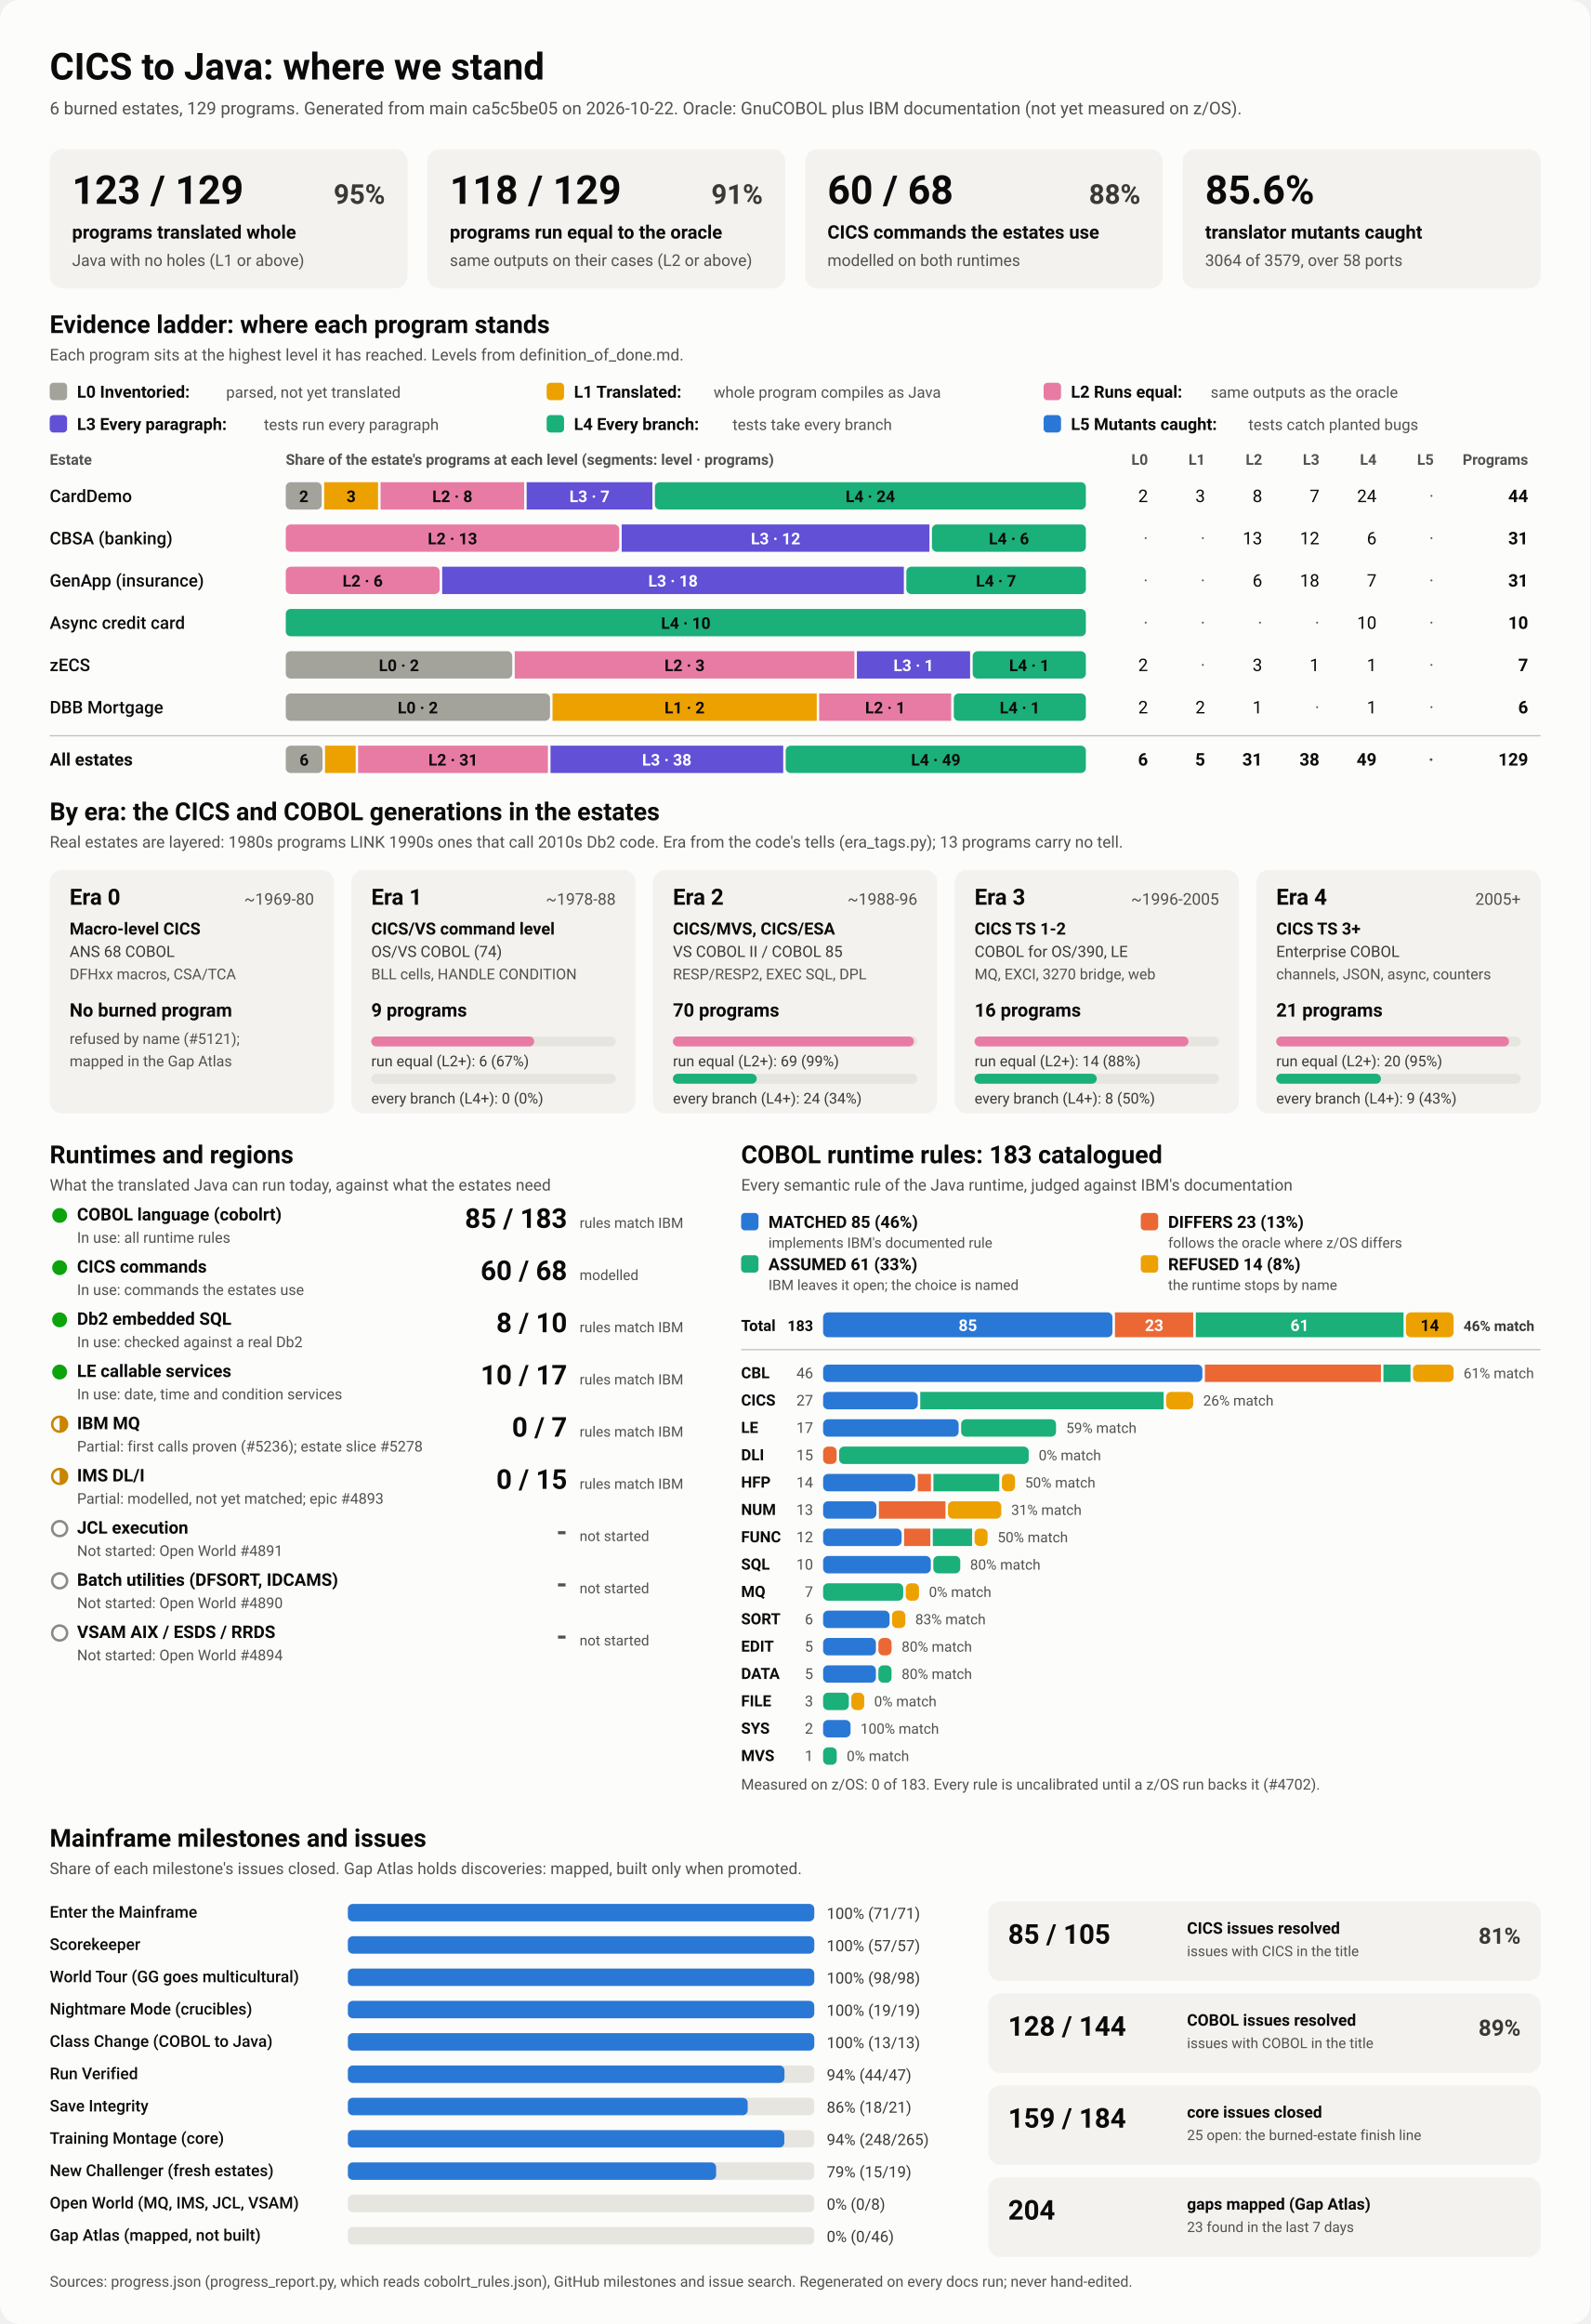
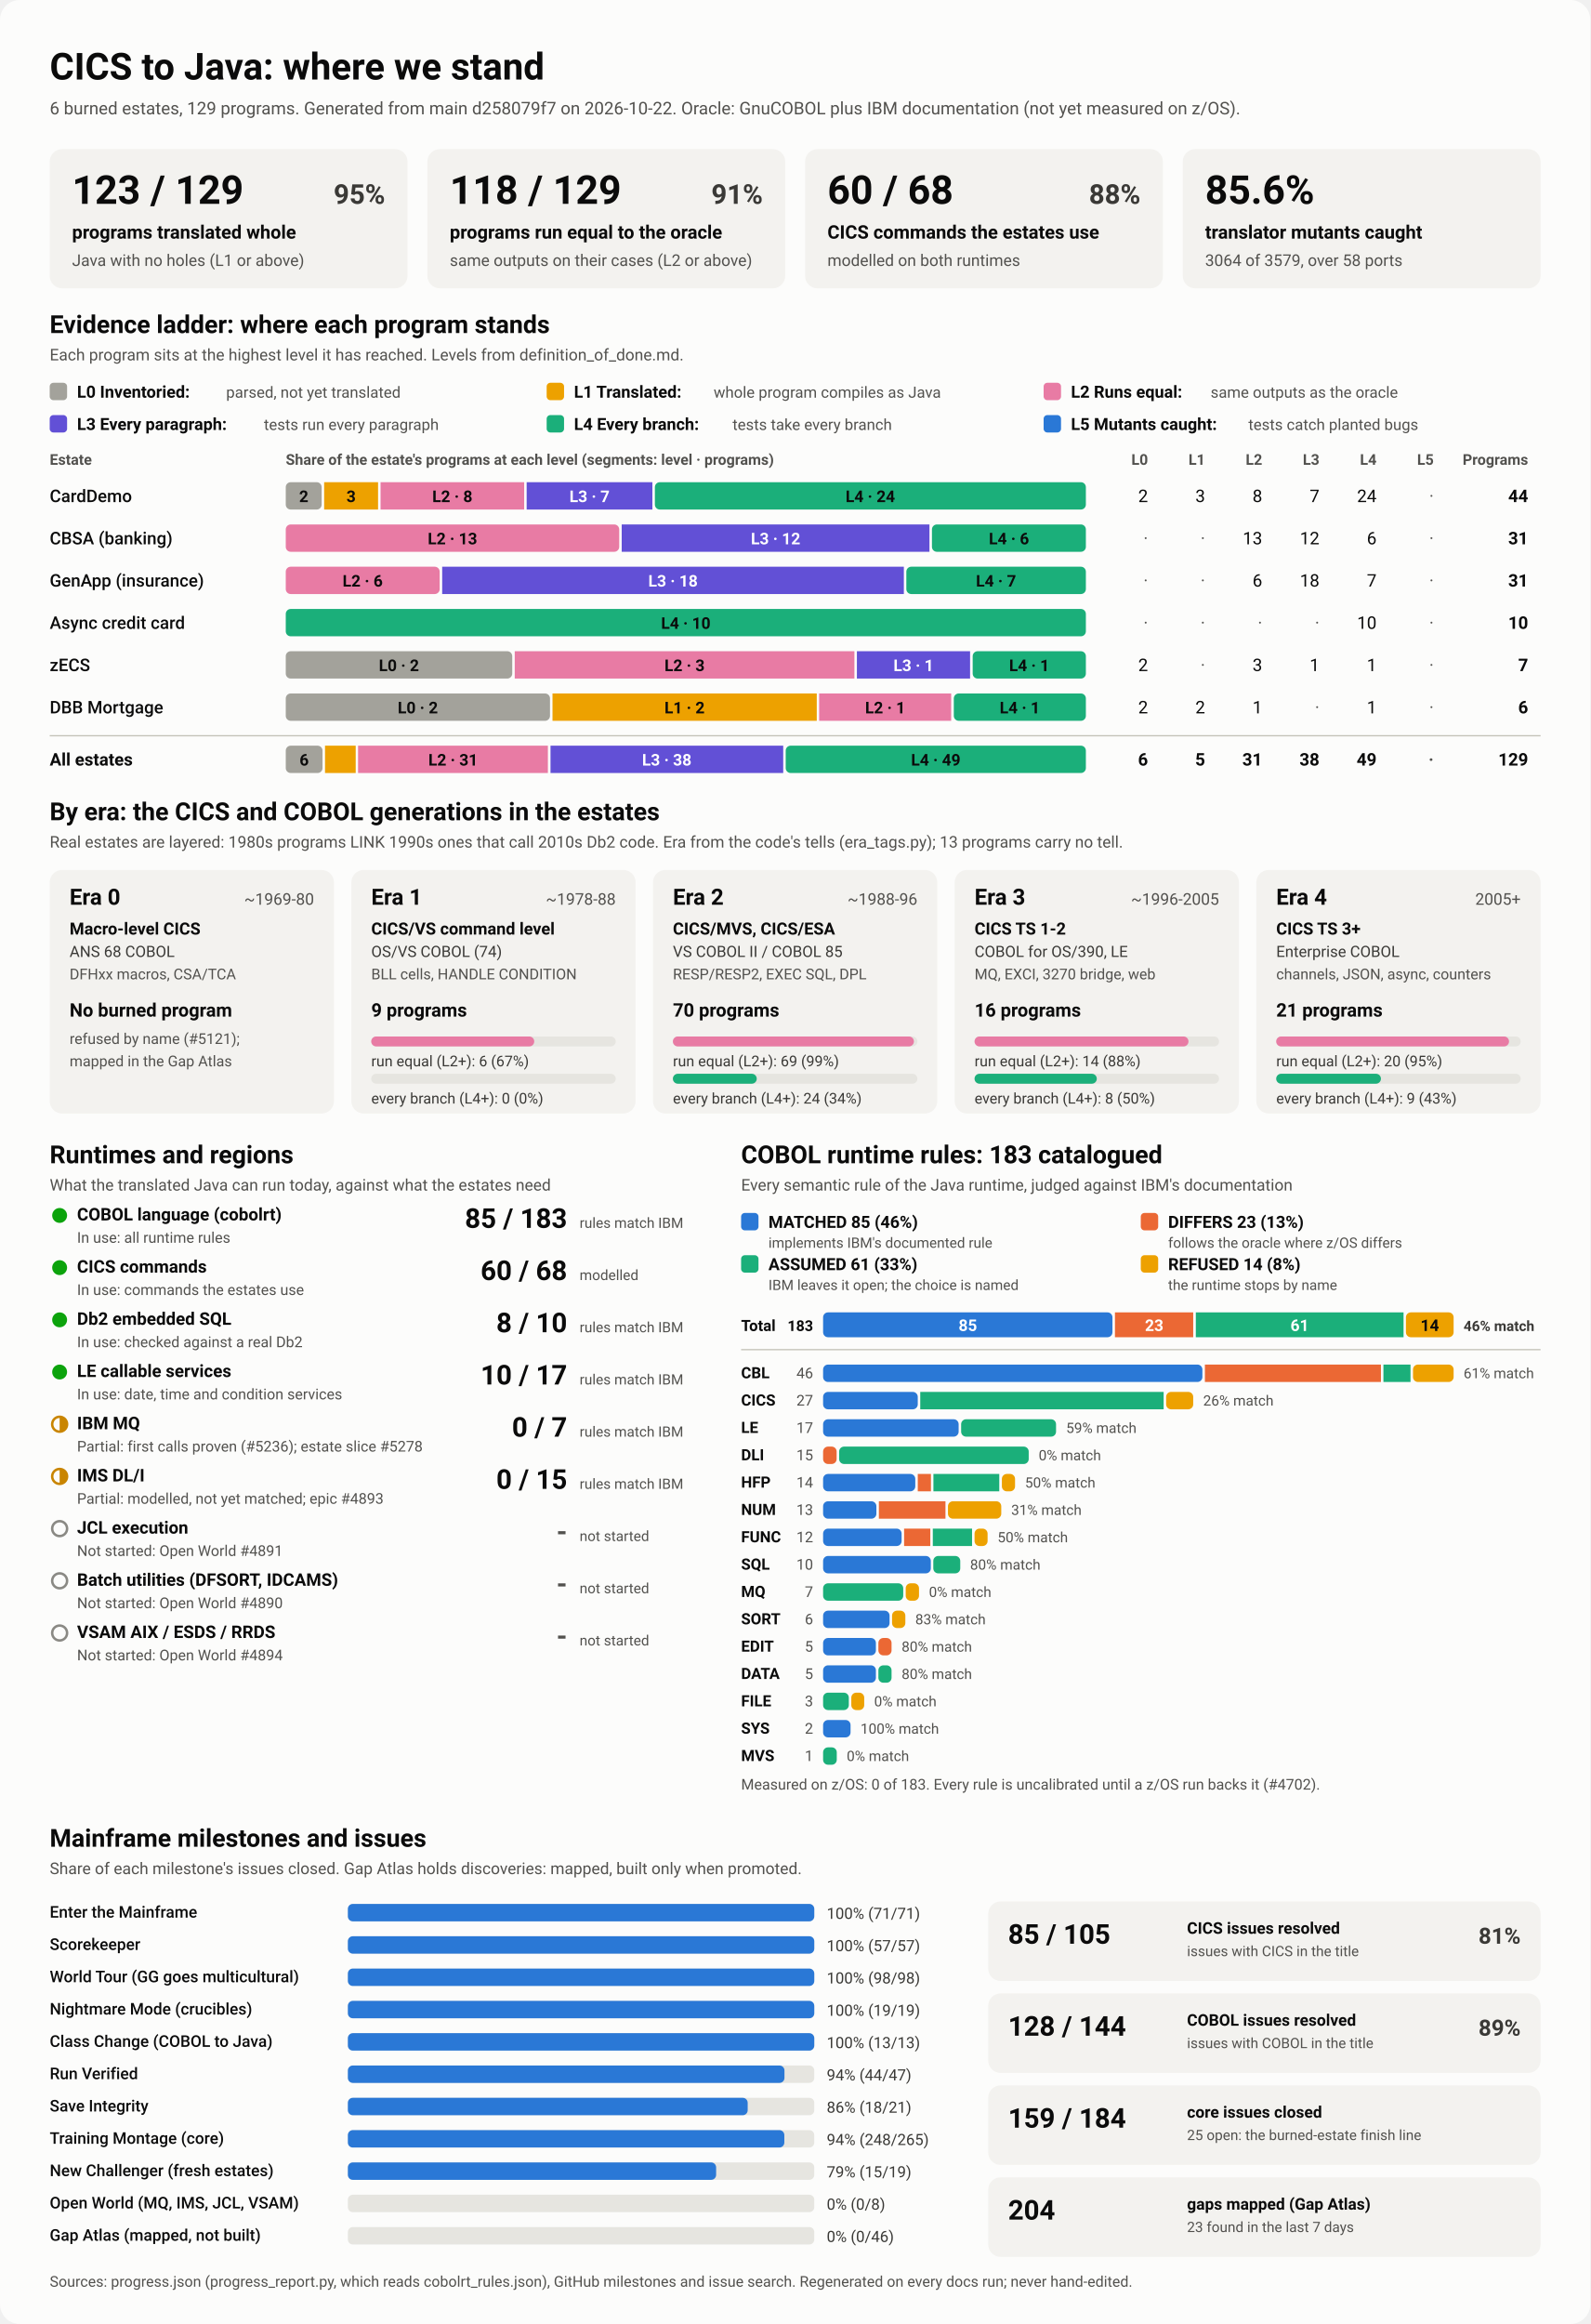
<svg xmlns="http://www.w3.org/2000/svg" viewBox="0 0 1280 1870" width="1280" height="1870" role="img" aria-labelledby="ttl">
  <style>
    svg { font-family: system-ui, -apple-system, 'Segoe UI', Roboto, Helvetica, Arial, sans-serif; }
    .bg { fill: #fcfcfb; }
    .card { fill: #f3f2ef; }
    .track { fill: #e6e5e0; }
    .rule { stroke: #c3c2b7; stroke-width: 1; }
    .t1 { fill: #0b0b0b; } .t2 { fill: #3a3936; } .t3 { fill: #52514e; }
    .on-dark { fill: #ffffff; } .on-light { fill: #0b0b0b; }
    .lv0 { fill: #a3a29b; } .lv1 { fill: #eda100; } .lv2 { fill: #e87ba4; } .lv3 { fill: #6250d6; } .lv4 { fill: #1baf7a; } .lv5 { fill: #2a78d6; } 
    .s0 { fill: #2a78d6; } .s1 { fill: #eb6834; } .s2 { fill: #1baf7a; } .s3 { fill: #eda100; } 
    .prog { fill: #2a78d6; }
    .st-good { fill: #0ca30c; } .st-warn { fill: none; stroke: #c98500; stroke-width: 2; }
    .st-warn-fill { fill: #c98500; } .st-none { fill: none; stroke: #8a8984; stroke-width: 2; }
    @media (prefers-color-scheme: dark) {
      .bg { fill: #1a1a19; } .card { fill: #242422; } .track { fill: #383835; } .rule { stroke: #52514e; }
      .t1 { fill: #f0efec; } .t2 { fill: #dddcd6; } .t3 { fill: #c3c2b7; }
      .on-light { fill: #0b0b0b; } .prog { fill: #3987e5; }
      .lv0 { fill: #6b6a64; } .lv1 { fill: #c98500; } .lv2 { fill: #d55181; } .lv3 { fill: #9085e9; } .lv4 { fill: #199e70; } .lv5 { fill: #3987e5; } 
      .s0 { fill: #3987e5; } .s1 { fill: #d95926; } .s2 { fill: #199e70; } .s3 { fill: #c98500; } 
    }
  </style>
  <rect class="bg" width="1280" height="1870" rx="16" />
  <text x="40.0" y="64.0" class="t1" font-size="30" font-weight="700" text-anchor="start">CICS to Java: where we stand</text>
-   <text x="40.0" y="92.0" class="t3" font-size="14" font-weight="400" text-anchor="start">6 burned estates, 129 programs. Generated from main ca5c5be05 on 2026-10-22. Oracle: GnuCOBOL plus IBM documentation (not yet measured on z/OS).</text>
+   <text x="40.0" y="92.0" class="t3" font-size="14" font-weight="400" text-anchor="start">6 burned estates, 129 programs. Generated from main d258079f7 on 2026-10-22. Oracle: GnuCOBOL plus IBM documentation (not yet measured on z/OS).</text>
  <rect x="40.0" y="120.0" width="288.0" height="112.0" rx="10" class="card" />
  <text x="58.0" y="164.0" class="t1" font-size="32" font-weight="700" text-anchor="start">123 / 129</text>
  <text x="310.0" y="164.0" class="t2" font-size="22" font-weight="600" text-anchor="end">95%</text>
  <text x="58.0" y="192.0" class="t1" font-size="15" font-weight="600" text-anchor="start">programs translated whole</text>
  <text x="58.0" y="214.0" class="t3" font-size="13" font-weight="400" text-anchor="start">Java with no holes (L1 or above)</text>
  <rect x="344.0" y="120.0" width="288.0" height="112.0" rx="10" class="card" />
  <text x="362.0" y="164.0" class="t1" font-size="32" font-weight="700" text-anchor="start">118 / 129</text>
  <text x="614.0" y="164.0" class="t2" font-size="22" font-weight="600" text-anchor="end">91%</text>
  <text x="362.0" y="192.0" class="t1" font-size="15" font-weight="600" text-anchor="start">programs run equal to the oracle</text>
  <text x="362.0" y="214.0" class="t3" font-size="13" font-weight="400" text-anchor="start">same outputs on their cases (L2 or above)</text>
  <rect x="648.0" y="120.0" width="288.0" height="112.0" rx="10" class="card" />
  <text x="666.0" y="164.0" class="t1" font-size="32" font-weight="700" text-anchor="start">60 / 68</text>
  <text x="918.0" y="164.0" class="t2" font-size="22" font-weight="600" text-anchor="end">88%</text>
  <text x="666.0" y="192.0" class="t1" font-size="15" font-weight="600" text-anchor="start">CICS commands the estates use</text>
  <text x="666.0" y="214.0" class="t3" font-size="13" font-weight="400" text-anchor="start">modelled on both runtimes</text>
  <rect x="952.0" y="120.0" width="288.0" height="112.0" rx="10" class="card" />
  <text x="970.0" y="164.0" class="t1" font-size="32" font-weight="700" text-anchor="start">85.6%</text>
  <text x="970.0" y="192.0" class="t1" font-size="15" font-weight="600" text-anchor="start">translator mutants caught</text>
  <text x="970.0" y="214.0" class="t3" font-size="13" font-weight="400" text-anchor="start">3064 of 3579, over 58 ports</text>
  <text x="40.0" y="268.0" class="t1" font-size="20" font-weight="700" text-anchor="start">Evidence ladder: where each program stands</text>
  <text x="40.0" y="290.0" class="t3" font-size="13" font-weight="400" text-anchor="start">Each program sits at the highest level it has reached. Levels from definition_of_done.md.</text>
  <rect x="40.0" y="308.0" width="14.0" height="14.0" rx="3" class="lv0" />
  <text x="62.0" y="320.0" class="t1" font-size="13.5" font-weight="600" text-anchor="start">L0 Inventoried:</text>
  <text x="182.0" y="320.0" class="t3" font-size="12.5" font-weight="400" text-anchor="start">parsed, not yet translated</text>
  <rect x="440.0" y="308.0" width="14.0" height="14.0" rx="3" class="lv1" />
  <text x="462.0" y="320.0" class="t1" font-size="13.5" font-weight="600" text-anchor="start">L1 Translated:</text>
  <text x="574.4" y="320.0" class="t3" font-size="12.5" font-weight="400" text-anchor="start">whole program compiles as Java</text>
  <rect x="840.0" y="308.0" width="14.0" height="14.0" rx="3" class="lv2" />
  <text x="862.0" y="320.0" class="t1" font-size="13.5" font-weight="600" text-anchor="start">L2 Runs equal:</text>
  <text x="974.4" y="320.0" class="t3" font-size="12.5" font-weight="400" text-anchor="start">same outputs as the oracle</text>
  <rect x="40.0" y="334.0" width="14.0" height="14.0" rx="3" class="lv3" />
  <text x="62.0" y="346.0" class="t1" font-size="13.5" font-weight="600" text-anchor="start">L3 Every paragraph:</text>
  <text x="212.4" y="346.0" class="t3" font-size="12.5" font-weight="400" text-anchor="start">tests run every paragraph</text>
  <rect x="440.0" y="334.0" width="14.0" height="14.0" rx="3" class="lv4" />
  <text x="462.0" y="346.0" class="t1" font-size="13.5" font-weight="600" text-anchor="start">L4 Every branch:</text>
  <text x="589.6" y="346.0" class="t3" font-size="12.5" font-weight="400" text-anchor="start">tests take every branch</text>
  <rect x="840.0" y="334.0" width="14.0" height="14.0" rx="3" class="lv5" />
  <text x="862.0" y="346.0" class="t1" font-size="13.5" font-weight="600" text-anchor="start">L5 Mutants caught:</text>
  <text x="1004.8" y="346.0" class="t3" font-size="12.5" font-weight="400" text-anchor="start">tests catch planted bugs</text>
  <text x="40.0" y="374.0" class="t3" font-size="12" font-weight="600" text-anchor="start">Estate</text>
  <text x="230.0" y="374.0" class="t3" font-size="12" font-weight="600" text-anchor="start">Share of the estate's programs at each level (segments: level · programs)</text>
  <text x="924.0" y="374.0" class="t3" font-size="12" font-weight="600" text-anchor="end">L0</text>
  <text x="970.0" y="374.0" class="t3" font-size="12" font-weight="600" text-anchor="end">L1</text>
  <text x="1016.0" y="374.0" class="t3" font-size="12" font-weight="600" text-anchor="end">L2</text>
  <text x="1062.0" y="374.0" class="t3" font-size="12" font-weight="600" text-anchor="end">L3</text>
  <text x="1108.0" y="374.0" class="t3" font-size="12" font-weight="600" text-anchor="end">L4</text>
  <text x="1154.0" y="374.0" class="t3" font-size="12" font-weight="600" text-anchor="end">L5</text>
  <text x="1230.0" y="374.0" class="t3" font-size="12" font-weight="600" text-anchor="end">Programs</text>
  <text x="40.0" y="404.0" class="t1" font-size="14" font-weight="500" text-anchor="start">CardDemo</text>
  <rect x="230.0" y="388.0" width="28.9" height="22.0" rx="4" class="lv0" />
  <text x="244.5" y="404.0" class="on-light" font-size="13" font-weight="600" text-anchor="middle">2</text>
  <rect x="260.9" y="388.0" width="43.4" height="22.0" rx="0" class="lv1" />
  <text x="282.6" y="404.0" class="on-light" font-size="13" font-weight="600" text-anchor="middle">3</text>
  <rect x="306.3" y="388.0" width="115.6" height="22.0" rx="0" class="lv2" />
  <text x="364.1" y="404.0" class="on-light" font-size="13" font-weight="600" text-anchor="middle">L2 · 8</text>
  <rect x="423.9" y="388.0" width="101.2" height="22.0" rx="0" class="lv3" />
  <text x="474.5" y="404.0" class="on-dark" font-size="13" font-weight="600" text-anchor="middle">L3 · 7</text>
  <rect x="527.1" y="388.0" width="346.9" height="22.0" rx="4" class="lv4" />
  <text x="700.5" y="404.0" class="on-light" font-size="13" font-weight="600" text-anchor="middle">L4 · 24</text>
  <text x="924.0" y="404.0" class="t1" font-size="14" font-weight="400" text-anchor="end">2</text>
  <text x="970.0" y="404.0" class="t1" font-size="14" font-weight="400" text-anchor="end">3</text>
  <text x="1016.0" y="404.0" class="t1" font-size="14" font-weight="400" text-anchor="end">8</text>
  <text x="1062.0" y="404.0" class="t1" font-size="14" font-weight="400" text-anchor="end">7</text>
  <text x="1108.0" y="404.0" class="t1" font-size="14" font-weight="400" text-anchor="end">24</text>
  <text x="1154.0" y="404.0" class="t3" font-size="14" font-weight="400" text-anchor="end">·</text>
  <text x="1230.0" y="404.0" class="t1" font-size="14" font-weight="700" text-anchor="end">44</text>
  <text x="40.0" y="438.0" class="t1" font-size="14" font-weight="500" text-anchor="start">CBSA (banking)</text>
  <rect x="230.0" y="422.0" width="268.4" height="22.0" rx="4" class="lv2" />
  <text x="364.2" y="438.0" class="on-light" font-size="13" font-weight="600" text-anchor="middle">L2 · 13</text>
  <rect x="500.4" y="422.0" width="247.7" height="22.0" rx="0" class="lv3" />
  <text x="624.3" y="438.0" class="on-dark" font-size="13" font-weight="600" text-anchor="middle">L3 · 12</text>
  <rect x="750.1" y="422.0" width="123.9" height="22.0" rx="4" class="lv4" />
  <text x="812.1" y="438.0" class="on-light" font-size="13" font-weight="600" text-anchor="middle">L4 · 6</text>
  <text x="924.0" y="438.0" class="t3" font-size="14" font-weight="400" text-anchor="end">·</text>
  <text x="970.0" y="438.0" class="t3" font-size="14" font-weight="400" text-anchor="end">·</text>
  <text x="1016.0" y="438.0" class="t1" font-size="14" font-weight="400" text-anchor="end">13</text>
  <text x="1062.0" y="438.0" class="t1" font-size="14" font-weight="400" text-anchor="end">12</text>
  <text x="1108.0" y="438.0" class="t1" font-size="14" font-weight="400" text-anchor="end">6</text>
  <text x="1154.0" y="438.0" class="t3" font-size="14" font-weight="400" text-anchor="end">·</text>
  <text x="1230.0" y="438.0" class="t1" font-size="14" font-weight="700" text-anchor="end">31</text>
  <text x="40.0" y="472.0" class="t1" font-size="14" font-weight="500" text-anchor="start">GenApp (insurance)</text>
  <rect x="230.0" y="456.0" width="123.9" height="22.0" rx="4" class="lv2" />
  <text x="291.9" y="472.0" class="on-light" font-size="13" font-weight="600" text-anchor="middle">L2 · 6</text>
  <rect x="355.9" y="456.0" width="371.6" height="22.0" rx="0" class="lv3" />
  <text x="541.7" y="472.0" class="on-dark" font-size="13" font-weight="600" text-anchor="middle">L3 · 18</text>
  <rect x="729.5" y="456.0" width="144.5" height="22.0" rx="4" class="lv4" />
  <text x="801.7" y="472.0" class="on-light" font-size="13" font-weight="600" text-anchor="middle">L4 · 7</text>
  <text x="924.0" y="472.0" class="t3" font-size="14" font-weight="400" text-anchor="end">·</text>
  <text x="970.0" y="472.0" class="t3" font-size="14" font-weight="400" text-anchor="end">·</text>
  <text x="1016.0" y="472.0" class="t1" font-size="14" font-weight="400" text-anchor="end">6</text>
  <text x="1062.0" y="472.0" class="t1" font-size="14" font-weight="400" text-anchor="end">18</text>
  <text x="1108.0" y="472.0" class="t1" font-size="14" font-weight="400" text-anchor="end">7</text>
  <text x="1154.0" y="472.0" class="t3" font-size="14" font-weight="400" text-anchor="end">·</text>
  <text x="1230.0" y="472.0" class="t1" font-size="14" font-weight="700" text-anchor="end">31</text>
  <text x="40.0" y="506.0" class="t1" font-size="14" font-weight="500" text-anchor="start">Async credit card</text>
  <rect x="230.0" y="490.0" width="644.0" height="22.0" rx="4" class="lv4" />
  <text x="552.0" y="506.0" class="on-light" font-size="13" font-weight="600" text-anchor="middle">L4 · 10</text>
  <text x="924.0" y="506.0" class="t3" font-size="14" font-weight="400" text-anchor="end">·</text>
  <text x="970.0" y="506.0" class="t3" font-size="14" font-weight="400" text-anchor="end">·</text>
  <text x="1016.0" y="506.0" class="t3" font-size="14" font-weight="400" text-anchor="end">·</text>
  <text x="1062.0" y="506.0" class="t3" font-size="14" font-weight="400" text-anchor="end">·</text>
  <text x="1108.0" y="506.0" class="t1" font-size="14" font-weight="400" text-anchor="end">10</text>
  <text x="1154.0" y="506.0" class="t3" font-size="14" font-weight="400" text-anchor="end">·</text>
  <text x="1230.0" y="506.0" class="t1" font-size="14" font-weight="700" text-anchor="end">10</text>
  <text x="40.0" y="540.0" class="t1" font-size="14" font-weight="500" text-anchor="start">zECS</text>
  <rect x="230.0" y="524.0" width="182.3" height="22.0" rx="4" class="lv0" />
  <text x="321.1" y="540.0" class="on-light" font-size="13" font-weight="600" text-anchor="middle">L0 · 2</text>
  <rect x="414.3" y="524.0" width="273.4" height="22.0" rx="0" class="lv2" />
  <text x="551.0" y="540.0" class="on-light" font-size="13" font-weight="600" text-anchor="middle">L2 · 3</text>
  <rect x="689.7" y="524.0" width="91.1" height="22.0" rx="0" class="lv3" />
  <text x="735.3" y="540.0" class="on-dark" font-size="13" font-weight="600" text-anchor="middle">L3 · 1</text>
  <rect x="782.9" y="524.0" width="91.1" height="22.0" rx="4" class="lv4" />
  <text x="828.4" y="540.0" class="on-light" font-size="13" font-weight="600" text-anchor="middle">L4 · 1</text>
  <text x="924.0" y="540.0" class="t1" font-size="14" font-weight="400" text-anchor="end">2</text>
  <text x="970.0" y="540.0" class="t3" font-size="14" font-weight="400" text-anchor="end">·</text>
  <text x="1016.0" y="540.0" class="t1" font-size="14" font-weight="400" text-anchor="end">3</text>
  <text x="1062.0" y="540.0" class="t1" font-size="14" font-weight="400" text-anchor="end">1</text>
  <text x="1108.0" y="540.0" class="t1" font-size="14" font-weight="400" text-anchor="end">1</text>
  <text x="1154.0" y="540.0" class="t3" font-size="14" font-weight="400" text-anchor="end">·</text>
  <text x="1230.0" y="540.0" class="t1" font-size="14" font-weight="700" text-anchor="end">7</text>
  <text x="40.0" y="574.0" class="t1" font-size="14" font-weight="500" text-anchor="start">DBB Mortgage</text>
  <rect x="230.0" y="558.0" width="212.7" height="22.0" rx="4" class="lv0" />
  <text x="336.3" y="574.0" class="on-light" font-size="13" font-weight="600" text-anchor="middle">L0 · 2</text>
  <rect x="444.7" y="558.0" width="212.7" height="22.0" rx="0" class="lv1" />
  <text x="551.0" y="574.0" class="on-light" font-size="13" font-weight="600" text-anchor="middle">L1 · 2</text>
  <rect x="659.3" y="558.0" width="106.3" height="22.0" rx="0" class="lv2" />
  <text x="712.5" y="574.0" class="on-light" font-size="13" font-weight="600" text-anchor="middle">L2 · 1</text>
  <rect x="767.7" y="558.0" width="106.3" height="22.0" rx="4" class="lv4" />
  <text x="820.8" y="574.0" class="on-light" font-size="13" font-weight="600" text-anchor="middle">L4 · 1</text>
  <text x="924.0" y="574.0" class="t1" font-size="14" font-weight="400" text-anchor="end">2</text>
  <text x="970.0" y="574.0" class="t1" font-size="14" font-weight="400" text-anchor="end">2</text>
  <text x="1016.0" y="574.0" class="t1" font-size="14" font-weight="400" text-anchor="end">1</text>
  <text x="1062.0" y="574.0" class="t3" font-size="14" font-weight="400" text-anchor="end">·</text>
  <text x="1108.0" y="574.0" class="t1" font-size="14" font-weight="400" text-anchor="end">1</text>
  <text x="1154.0" y="574.0" class="t3" font-size="14" font-weight="400" text-anchor="end">·</text>
  <text x="1230.0" y="574.0" class="t1" font-size="14" font-weight="700" text-anchor="end">6</text>
  <line x1="40" x2="1240" y1="592" y2="592" class="rule" />
  <text x="40.0" y="616.0" class="t1" font-size="14" font-weight="700" text-anchor="start">All estates</text>
  <rect x="230.0" y="600.0" width="29.6" height="22.0" rx="4" class="lv0" />
  <text x="244.8" y="616.0" class="on-light" font-size="13" font-weight="600" text-anchor="middle">6</text>
  <rect x="261.6" y="600.0" width="24.7" height="22.0" rx="0" class="lv1" />
  <rect x="288.2" y="600.0" width="152.8" height="22.0" rx="0" class="lv2" />
  <text x="364.7" y="616.0" class="on-light" font-size="13" font-weight="600" text-anchor="middle">L2 · 31</text>
  <rect x="443.1" y="600.0" width="187.3" height="22.0" rx="0" class="lv3" />
  <text x="536.7" y="616.0" class="on-dark" font-size="13" font-weight="600" text-anchor="middle">L3 · 38</text>
  <rect x="632.4" y="600.0" width="241.6" height="22.0" rx="4" class="lv4" />
  <text x="753.2" y="616.0" class="on-light" font-size="13" font-weight="600" text-anchor="middle">L4 · 49</text>
  <text x="924.0" y="616.0" class="t1" font-size="14" font-weight="700" text-anchor="end">6</text>
  <text x="970.0" y="616.0" class="t1" font-size="14" font-weight="700" text-anchor="end">5</text>
  <text x="1016.0" y="616.0" class="t1" font-size="14" font-weight="700" text-anchor="end">31</text>
  <text x="1062.0" y="616.0" class="t1" font-size="14" font-weight="700" text-anchor="end">38</text>
  <text x="1108.0" y="616.0" class="t1" font-size="14" font-weight="700" text-anchor="end">49</text>
  <text x="1154.0" y="616.0" class="t3" font-size="14" font-weight="700" text-anchor="end">·</text>
  <text x="1230.0" y="616.0" class="t1" font-size="14" font-weight="700" text-anchor="end">129</text>
  <text x="40.0" y="660.0" class="t1" font-size="20" font-weight="700" text-anchor="start">By era: the CICS and COBOL generations in the estates</text>
  <text x="40.0" y="682.0" class="t3" font-size="13" font-weight="400" text-anchor="start">Real estates are layered: 1980s programs LINK 1990s ones that call 2010s Db2 code. Era from the code's tells (era_tags.py); 13 programs carry no tell.</text>
  <rect x="40.0" y="700.0" width="228.8" height="196.0" rx="10" class="card" />
  <text x="56.0" y="728.0" class="t1" font-size="18" font-weight="700" text-anchor="start">Era 0</text>
  <text x="252.8" y="728.0" class="t3" font-size="13" font-weight="400" text-anchor="end">~1969-80</text>
  <text x="56.0" y="752.0" class="t1" font-size="13.5" font-weight="600" text-anchor="start">Macro-level CICS</text>
  <text x="56.0" y="770.0" class="t2" font-size="12.5" font-weight="400" text-anchor="start">ANS 68 COBOL</text>
  <text x="56.0" y="788.0" class="t3" font-size="12" font-weight="400" text-anchor="start">DFHxx macros, CSA/TCA</text>
  <text x="56.0" y="818.0" class="t1" font-size="15" font-weight="700" text-anchor="start">No burned program</text>
  <text x="56.0" y="840.0" class="t3" font-size="12" font-weight="400" text-anchor="start">refused by name (#5121);</text>
  <text x="56.0" y="858.0" class="t3" font-size="12" font-weight="400" text-anchor="start">mapped in the Gap Atlas</text>
  <rect x="282.8" y="700.0" width="228.8" height="196.0" rx="10" class="card" />
  <text x="298.8" y="728.0" class="t1" font-size="18" font-weight="700" text-anchor="start">Era 1</text>
  <text x="495.6" y="728.0" class="t3" font-size="13" font-weight="400" text-anchor="end">~1978-88</text>
  <text x="298.8" y="752.0" class="t1" font-size="13.5" font-weight="600" text-anchor="start">CICS/VS command level</text>
  <text x="298.8" y="770.0" class="t2" font-size="12.5" font-weight="400" text-anchor="start">OS/VS COBOL (74)</text>
  <text x="298.8" y="788.0" class="t3" font-size="12" font-weight="400" text-anchor="start">BLL cells, HANDLE CONDITION</text>
  <text x="298.8" y="818.0" class="t1" font-size="15" font-weight="700" text-anchor="start">9 programs</text>
  <rect x="298.8" y="834.0" width="196.8" height="8.0" rx="4" class="track" />
  <rect x="298.8" y="834.0" width="131.2" height="8.0" rx="4" class="lv2" />
  <text x="298.8" y="858.0" class="t2" font-size="12" font-weight="400" text-anchor="start">run equal (L2+): 6 (67%)</text>
  <rect x="298.8" y="864.0" width="196.8" height="8.0" rx="4" class="track" />
  <text x="298.8" y="888.0" class="t2" font-size="12" font-weight="400" text-anchor="start">every branch (L4+): 0 (0%)</text>
  <rect x="525.6" y="700.0" width="228.8" height="196.0" rx="10" class="card" />
  <text x="541.6" y="728.0" class="t1" font-size="18" font-weight="700" text-anchor="start">Era 2</text>
  <text x="738.4" y="728.0" class="t3" font-size="13" font-weight="400" text-anchor="end">~1988-96</text>
  <text x="541.6" y="752.0" class="t1" font-size="13.5" font-weight="600" text-anchor="start">CICS/MVS, CICS/ESA</text>
  <text x="541.6" y="770.0" class="t2" font-size="12.5" font-weight="400" text-anchor="start">VS COBOL II / COBOL 85</text>
  <text x="541.6" y="788.0" class="t3" font-size="12" font-weight="400" text-anchor="start">RESP/RESP2, EXEC SQL, DPL</text>
  <text x="541.6" y="818.0" class="t1" font-size="15" font-weight="700" text-anchor="start">70 programs</text>
  <rect x="541.6" y="834.0" width="196.8" height="8.0" rx="4" class="track" />
  <rect x="541.6" y="834.0" width="194.0" height="8.0" rx="4" class="lv2" />
  <text x="541.6" y="858.0" class="t2" font-size="12" font-weight="400" text-anchor="start">run equal (L2+): 69 (99%)</text>
  <rect x="541.6" y="864.0" width="196.8" height="8.0" rx="4" class="track" />
  <rect x="541.6" y="864.0" width="67.5" height="8.0" rx="4" class="lv4" />
  <text x="541.6" y="888.0" class="t2" font-size="12" font-weight="400" text-anchor="start">every branch (L4+): 24 (34%)</text>
  <rect x="768.4" y="700.0" width="228.8" height="196.0" rx="10" class="card" />
  <text x="784.4" y="728.0" class="t1" font-size="18" font-weight="700" text-anchor="start">Era 3</text>
  <text x="981.2" y="728.0" class="t3" font-size="13" font-weight="400" text-anchor="end">~1996-2005</text>
  <text x="784.4" y="752.0" class="t1" font-size="13.5" font-weight="600" text-anchor="start">CICS TS 1-2</text>
  <text x="784.4" y="770.0" class="t2" font-size="12.5" font-weight="400" text-anchor="start">COBOL for OS/390, LE</text>
  <text x="784.4" y="788.0" class="t3" font-size="12" font-weight="400" text-anchor="start">MQ, EXCI, 3270 bridge, web</text>
  <text x="784.4" y="818.0" class="t1" font-size="15" font-weight="700" text-anchor="start">16 programs</text>
  <rect x="784.4" y="834.0" width="196.8" height="8.0" rx="4" class="track" />
  <rect x="784.4" y="834.0" width="172.2" height="8.0" rx="4" class="lv2" />
  <text x="784.4" y="858.0" class="t2" font-size="12" font-weight="400" text-anchor="start">run equal (L2+): 14 (88%)</text>
  <rect x="784.4" y="864.0" width="196.8" height="8.0" rx="4" class="track" />
  <rect x="784.4" y="864.0" width="98.4" height="8.0" rx="4" class="lv4" />
  <text x="784.4" y="888.0" class="t2" font-size="12" font-weight="400" text-anchor="start">every branch (L4+): 8 (50%)</text>
  <rect x="1011.2" y="700.0" width="228.8" height="196.0" rx="10" class="card" />
  <text x="1027.2" y="728.0" class="t1" font-size="18" font-weight="700" text-anchor="start">Era 4</text>
  <text x="1224.0" y="728.0" class="t3" font-size="13" font-weight="400" text-anchor="end">2005+</text>
  <text x="1027.2" y="752.0" class="t1" font-size="13.5" font-weight="600" text-anchor="start">CICS TS 3+</text>
  <text x="1027.2" y="770.0" class="t2" font-size="12.5" font-weight="400" text-anchor="start">Enterprise COBOL</text>
  <text x="1027.2" y="788.0" class="t3" font-size="12" font-weight="400" text-anchor="start">channels, JSON, async, counters</text>
  <text x="1027.2" y="818.0" class="t1" font-size="15" font-weight="700" text-anchor="start">21 programs</text>
  <rect x="1027.2" y="834.0" width="196.8" height="8.0" rx="4" class="track" />
  <rect x="1027.2" y="834.0" width="187.4" height="8.0" rx="4" class="lv2" />
  <text x="1027.2" y="858.0" class="t2" font-size="12" font-weight="400" text-anchor="start">run equal (L2+): 20 (95%)</text>
  <rect x="1027.2" y="864.0" width="196.8" height="8.0" rx="4" class="track" />
  <rect x="1027.2" y="864.0" width="84.3" height="8.0" rx="4" class="lv4" />
  <text x="1027.2" y="888.0" class="t2" font-size="12" font-weight="400" text-anchor="start">every branch (L4+): 9 (43%)</text>
  <text x="40.0" y="936.0" class="t1" font-size="20" font-weight="700" text-anchor="start">Runtimes and regions</text>
  <text x="40.0" y="958.0" class="t3" font-size="13" font-weight="400" text-anchor="start">What the translated Java can run today, against what the estates need</text>
  <circle cx="48" cy="978" r="6" class="st-good" />
  <text x="62.0" y="982.0" class="t1" font-size="14" font-weight="600" text-anchor="start">COBOL language (cobolrt)</text>
  <text x="62.0" y="1000.0" class="t3" font-size="12" font-weight="400" text-anchor="start">In use: all runtime rules</text>
  <text x="456.5" y="988.0" class="t1" font-size="22" font-weight="700" text-anchor="end">85 / 183</text>
  <text x="466.5" y="988.0" class="t3" font-size="11.5" font-weight="400" text-anchor="start">rules match IBM</text>
  <circle cx="48" cy="1020" r="6" class="st-good" />
  <text x="62.0" y="1024.0" class="t1" font-size="14" font-weight="600" text-anchor="start">CICS commands</text>
  <text x="62.0" y="1042.0" class="t3" font-size="12" font-weight="400" text-anchor="start">In use: commands the estates use</text>
  <text x="456.5" y="1030.0" class="t1" font-size="22" font-weight="700" text-anchor="end">60 / 68</text>
  <text x="466.5" y="1030.0" class="t3" font-size="11.5" font-weight="400" text-anchor="start">modelled</text>
  <circle cx="48" cy="1062" r="6" class="st-good" />
  <text x="62.0" y="1066.0" class="t1" font-size="14" font-weight="600" text-anchor="start">Db2 embedded SQL</text>
  <text x="62.0" y="1084.0" class="t3" font-size="12" font-weight="400" text-anchor="start">In use: checked against a real Db2</text>
  <text x="456.5" y="1072.0" class="t1" font-size="22" font-weight="700" text-anchor="end">8 / 10</text>
  <text x="466.5" y="1072.0" class="t3" font-size="11.5" font-weight="400" text-anchor="start">rules match IBM</text>
  <circle cx="48" cy="1104" r="6" class="st-good" />
  <text x="62.0" y="1108.0" class="t1" font-size="14" font-weight="600" text-anchor="start">LE callable services</text>
  <text x="62.0" y="1126.0" class="t3" font-size="12" font-weight="400" text-anchor="start">In use: date, time and condition services</text>
  <text x="456.5" y="1114.0" class="t1" font-size="22" font-weight="700" text-anchor="end">10 / 17</text>
  <text x="466.5" y="1114.0" class="t3" font-size="11.5" font-weight="400" text-anchor="start">rules match IBM</text>
  <circle cx="48" cy="1146" r="6" class="st-warn" />
  <path d="M 48 1140 A 6 6 0 0 1 48 1152 Z" class="st-warn-fill" />
  <text x="62.0" y="1150.0" class="t1" font-size="14" font-weight="600" text-anchor="start">IBM MQ</text>
  <text x="62.0" y="1168.0" class="t3" font-size="12" font-weight="400" text-anchor="start">Partial: first calls proven (#5236); estate slice #5278</text>
  <text x="456.5" y="1156.0" class="t1" font-size="22" font-weight="700" text-anchor="end">0 / 7</text>
  <text x="466.5" y="1156.0" class="t3" font-size="11.5" font-weight="400" text-anchor="start">rules match IBM</text>
  <circle cx="48" cy="1188" r="6" class="st-warn" />
  <path d="M 48 1182 A 6 6 0 0 1 48 1194 Z" class="st-warn-fill" />
  <text x="62.0" y="1192.0" class="t1" font-size="14" font-weight="600" text-anchor="start">IMS DL/I</text>
  <text x="62.0" y="1210.0" class="t3" font-size="12" font-weight="400" text-anchor="start">Partial: modelled, not yet matched; epic #4893</text>
  <text x="456.5" y="1198.0" class="t1" font-size="22" font-weight="700" text-anchor="end">0 / 15</text>
  <text x="466.5" y="1198.0" class="t3" font-size="11.5" font-weight="400" text-anchor="start">rules match IBM</text>
  <circle cx="48" cy="1230" r="6" class="st-none" />
  <text x="62.0" y="1234.0" class="t1" font-size="14" font-weight="600" text-anchor="start">JCL execution</text>
  <text x="62.0" y="1252.0" class="t3" font-size="12" font-weight="400" text-anchor="start">Not started: Open World #4891</text>
  <text x="456.5" y="1240.0" class="t3" font-size="22" font-weight="700" text-anchor="end">-</text>
  <text x="466.5" y="1240.0" class="t3" font-size="11.5" font-weight="400" text-anchor="start">not started</text>
  <circle cx="48" cy="1272" r="6" class="st-none" />
  <text x="62.0" y="1276.0" class="t1" font-size="14" font-weight="600" text-anchor="start">Batch utilities (DFSORT, IDCAMS)</text>
  <text x="62.0" y="1294.0" class="t3" font-size="12" font-weight="400" text-anchor="start">Not started: Open World #4890</text>
  <text x="456.5" y="1282.0" class="t3" font-size="22" font-weight="700" text-anchor="end">-</text>
  <text x="466.5" y="1282.0" class="t3" font-size="11.5" font-weight="400" text-anchor="start">not started</text>
  <circle cx="48" cy="1314" r="6" class="st-none" />
  <text x="62.0" y="1318.0" class="t1" font-size="14" font-weight="600" text-anchor="start">VSAM AIX / ESDS / RRDS</text>
  <text x="62.0" y="1336.0" class="t3" font-size="12" font-weight="400" text-anchor="start">Not started: Open World #4894</text>
  <text x="456.5" y="1324.0" class="t3" font-size="22" font-weight="700" text-anchor="end">-</text>
  <text x="466.5" y="1324.0" class="t3" font-size="11.5" font-weight="400" text-anchor="start">not started</text>
  <text x="596.5" y="936.0" class="t1" font-size="20" font-weight="700" text-anchor="start">COBOL runtime rules: 183 catalogued</text>
  <text x="596.5" y="958.0" class="t3" font-size="13" font-weight="400" text-anchor="start">Every semantic rule of the Java runtime, judged against IBM's documentation</text>
  <rect x="596.5" y="976.0" width="14.0" height="14.0" rx="3" class="s0" />
  <text x="618.5" y="988.0" class="t1" font-size="13.5" font-weight="600" text-anchor="start">MATCHED  85 (46%)</text>
  <text x="618.5" y="1004.0" class="t3" font-size="11.5" font-weight="400" text-anchor="start">implements IBM's documented rule</text>
  <rect x="918.2" y="976.0" width="14.0" height="14.0" rx="3" class="s1" />
  <text x="940.2" y="988.0" class="t1" font-size="13.5" font-weight="600" text-anchor="start">DIFFERS  23 (13%)</text>
  <text x="940.2" y="1004.0" class="t3" font-size="11.5" font-weight="400" text-anchor="start">follows the oracle where z/OS differs</text>
  <rect x="596.5" y="1010.0" width="14.0" height="14.0" rx="3" class="s2" />
  <text x="618.5" y="1022.0" class="t1" font-size="13.5" font-weight="600" text-anchor="start">ASSUMED  61 (33%)</text>
  <text x="618.5" y="1038.0" class="t3" font-size="11.5" font-weight="400" text-anchor="start">IBM leaves it open; the choice is named</text>
  <rect x="918.2" y="1010.0" width="14.0" height="14.0" rx="3" class="s3" />
  <text x="940.2" y="1022.0" class="t1" font-size="13.5" font-weight="600" text-anchor="start">REFUSED  14 (8%)</text>
  <text x="940.2" y="1038.0" class="t3" font-size="11.5" font-weight="400" text-anchor="start">the runtime stops by name</text>
  <text x="596.5" y="1071.0" class="t1" font-size="12.5" font-weight="700" text-anchor="start">Total</text>
  <text x="654.5" y="1071.0" class="t1" font-size="12" font-weight="700" text-anchor="end">183</text>
  <rect x="662.5" y="1056.0" width="232.9" height="20.0" rx="4" class="s0" />
  <text x="779.0" y="1071.0" class="on-dark" font-size="13" font-weight="600" text-anchor="middle">85</text>
  <rect x="897.4" y="1056.0" width="63.0" height="20.0" rx="0" class="s1" />
  <text x="929.0" y="1071.0" class="on-dark" font-size="13" font-weight="600" text-anchor="middle">23</text>
  <rect x="962.5" y="1056.0" width="167.2" height="20.0" rx="0" class="s2" />
  <text x="1046.1" y="1071.0" class="on-dark" font-size="13" font-weight="600" text-anchor="middle">61</text>
  <rect x="1131.6" y="1056.0" width="38.4" height="20.0" rx="4" class="s3" />
  <text x="1150.8" y="1071.0" class="on-light" font-size="13" font-weight="600" text-anchor="middle">14</text>
  <text x="1178.0" y="1071.0" class="t2" font-size="11.5" font-weight="600" text-anchor="start">46% match</text>
  <line x1="596.5" x2="1240.0" y1="1086" y2="1086" class="rule" />
  <text x="596.5" y="1109.0" class="t1" font-size="12.5" font-weight="600" text-anchor="start">CBL</text>
  <text x="654.5" y="1109.0" class="t3" font-size="12" font-weight="400" text-anchor="end">46</text>
  <rect x="662.5" y="1098.0" width="305.3" height="14.0" rx="4" class="s0" />
  <rect x="969.8" y="1098.0" width="141.7" height="14.0" rx="0" class="s1" />
  <rect x="1113.5" y="1098.0" width="21.8" height="14.0" rx="0" class="s2" />
  <rect x="1137.3" y="1098.0" width="32.7" height="14.0" rx="4" class="s3" />
  <text x="1178.0" y="1109.0" class="t3" font-size="11.5" font-weight="400" text-anchor="start">61% match</text>
  <text x="596.5" y="1131.0" class="t1" font-size="12.5" font-weight="600" text-anchor="start">CICS</text>
  <text x="654.5" y="1131.0" class="t3" font-size="12" font-weight="400" text-anchor="end">27</text>
  <rect x="662.5" y="1120.0" width="76.2" height="14.0" rx="4" class="s0" />
  <rect x="740.7" y="1120.0" width="195.9" height="14.0" rx="0" class="s2" />
  <rect x="938.6" y="1120.0" width="21.8" height="14.0" rx="4" class="s3" />
  <text x="968.4" y="1131.0" class="t3" font-size="11.5" font-weight="400" text-anchor="start">26% match</text>
  <text x="596.5" y="1153.0" class="t1" font-size="12.5" font-weight="600" text-anchor="start">LE</text>
  <text x="654.5" y="1153.0" class="t3" font-size="12" font-weight="400" text-anchor="end">17</text>
  <rect x="662.5" y="1142.0" width="109.1" height="14.0" rx="4" class="s0" />
  <rect x="773.6" y="1142.0" width="76.4" height="14.0" rx="4" class="s2" />
  <text x="858.1" y="1153.0" class="t3" font-size="11.5" font-weight="400" text-anchor="start">59% match</text>
  <text x="596.5" y="1175.0" class="t1" font-size="12.5" font-weight="600" text-anchor="start">DLI</text>
  <text x="654.5" y="1175.0" class="t3" font-size="12" font-weight="400" text-anchor="end">15</text>
  <rect x="662.5" y="1164.0" width="10.9" height="14.0" rx="4" class="s1" />
  <rect x="675.4" y="1164.0" width="152.6" height="14.0" rx="4" class="s2" />
  <text x="836.0" y="1175.0" class="t3" font-size="11.5" font-weight="400" text-anchor="start">0% match</text>
  <text x="596.5" y="1197.0" class="t1" font-size="12.5" font-weight="600" text-anchor="start">HFP</text>
  <text x="654.5" y="1197.0" class="t3" font-size="12" font-weight="400" text-anchor="end">14</text>
  <rect x="662.5" y="1186.0" width="74.2" height="14.0" rx="4" class="s0" />
  <rect x="738.7" y="1186.0" width="10.6" height="14.0" rx="0" class="s1" />
  <rect x="751.3" y="1186.0" width="53.0" height="14.0" rx="0" class="s2" />
  <rect x="806.4" y="1186.0" width="10.6" height="14.0" rx="4" class="s3" />
  <text x="825.0" y="1197.0" class="t3" font-size="11.5" font-weight="400" text-anchor="start">50% match</text>
  <text x="596.5" y="1219.0" class="t1" font-size="12.5" font-weight="600" text-anchor="start">NUM</text>
  <text x="654.5" y="1219.0" class="t3" font-size="12" font-weight="400" text-anchor="end">13</text>
  <rect x="662.5" y="1208.0" width="42.9" height="14.0" rx="4" class="s0" />
  <rect x="707.4" y="1208.0" width="53.6" height="14.0" rx="0" class="s1" />
  <rect x="763.0" y="1208.0" width="42.9" height="14.0" rx="4" class="s3" />
  <text x="813.9" y="1219.0" class="t3" font-size="11.5" font-weight="400" text-anchor="start">31% match</text>
  <text x="596.5" y="1241.0" class="t1" font-size="12.5" font-weight="600" text-anchor="start">FUNC</text>
  <text x="654.5" y="1241.0" class="t3" font-size="12" font-weight="400" text-anchor="end">12</text>
  <rect x="662.5" y="1230.0" width="63.2" height="14.0" rx="4" class="s0" />
  <rect x="727.7" y="1230.0" width="21.1" height="14.0" rx="0" class="s1" />
  <rect x="750.8" y="1230.0" width="31.6" height="14.0" rx="0" class="s2" />
  <rect x="784.4" y="1230.0" width="10.5" height="14.0" rx="4" class="s3" />
  <text x="802.9" y="1241.0" class="t3" font-size="11.5" font-weight="400" text-anchor="start">50% match</text>
  <text x="596.5" y="1263.0" class="t1" font-size="12.5" font-weight="600" text-anchor="start">SQL</text>
  <text x="654.5" y="1263.0" class="t3" font-size="12" font-weight="400" text-anchor="end">10</text>
  <rect x="662.5" y="1252.0" width="86.7" height="14.0" rx="4" class="s0" />
  <rect x="751.2" y="1252.0" width="21.7" height="14.0" rx="4" class="s2" />
  <text x="780.8" y="1263.0" class="t3" font-size="11.5" font-weight="400" text-anchor="start">80% match</text>
  <text x="596.5" y="1285.0" class="t1" font-size="12.5" font-weight="600" text-anchor="start">MQ</text>
  <text x="654.5" y="1285.0" class="t3" font-size="12" font-weight="400" text-anchor="end">7</text>
  <rect x="662.5" y="1274.0" width="64.5" height="14.0" rx="4" class="s2" />
  <rect x="729.0" y="1274.0" width="10.7" height="14.0" rx="4" class="s3" />
  <text x="747.7" y="1285.0" class="t3" font-size="11.5" font-weight="400" text-anchor="start">0% match</text>
  <text x="596.5" y="1307.0" class="t1" font-size="12.5" font-weight="600" text-anchor="start">SORT</text>
  <text x="654.5" y="1307.0" class="t3" font-size="12" font-weight="400" text-anchor="end">6</text>
  <rect x="662.5" y="1296.0" width="53.5" height="14.0" rx="4" class="s0" />
  <rect x="718.0" y="1296.0" width="10.7" height="14.0" rx="4" class="s3" />
  <text x="736.7" y="1307.0" class="t3" font-size="11.5" font-weight="400" text-anchor="start">83% match</text>
  <text x="596.5" y="1329.0" class="t1" font-size="12.5" font-weight="600" text-anchor="start">EDIT</text>
  <text x="654.5" y="1329.0" class="t3" font-size="12" font-weight="400" text-anchor="end">5</text>
  <rect x="662.5" y="1318.0" width="42.5" height="14.0" rx="4" class="s0" />
  <rect x="707.0" y="1318.0" width="10.6" height="14.0" rx="4" class="s1" />
  <text x="725.7" y="1329.0" class="t3" font-size="11.5" font-weight="400" text-anchor="start">80% match</text>
  <text x="596.5" y="1351.0" class="t1" font-size="12.5" font-weight="600" text-anchor="start">DATA</text>
  <text x="654.5" y="1351.0" class="t3" font-size="12" font-weight="400" text-anchor="end">5</text>
  <rect x="662.5" y="1340.0" width="42.5" height="14.0" rx="4" class="s0" />
  <rect x="707.0" y="1340.0" width="10.6" height="14.0" rx="4" class="s2" />
  <text x="725.7" y="1351.0" class="t3" font-size="11.5" font-weight="400" text-anchor="start">80% match</text>
  <text x="596.5" y="1373.0" class="t1" font-size="12.5" font-weight="600" text-anchor="start">FILE</text>
  <text x="654.5" y="1373.0" class="t3" font-size="12" font-weight="400" text-anchor="end">3</text>
  <rect x="662.5" y="1362.0" width="20.7" height="14.0" rx="4" class="s2" />
  <rect x="685.2" y="1362.0" width="10.4" height="14.0" rx="4" class="s3" />
  <text x="703.6" y="1373.0" class="t3" font-size="11.5" font-weight="400" text-anchor="start">0% match</text>
  <text x="596.5" y="1395.0" class="t1" font-size="12.5" font-weight="600" text-anchor="start">SYS</text>
  <text x="654.5" y="1395.0" class="t3" font-size="12" font-weight="400" text-anchor="end">2</text>
  <rect x="662.5" y="1384.0" width="22.1" height="14.0" rx="4" class="s0" />
  <text x="692.6" y="1395.0" class="t3" font-size="11.5" font-weight="400" text-anchor="start">100% match</text>
  <text x="596.5" y="1417.0" class="t1" font-size="12.5" font-weight="600" text-anchor="start">MVS</text>
  <text x="654.5" y="1417.0" class="t3" font-size="12" font-weight="400" text-anchor="end">1</text>
  <rect x="662.5" y="1406.0" width="11.0" height="14.0" rx="4" class="s2" />
  <text x="681.5" y="1417.0" class="t3" font-size="11.5" font-weight="400" text-anchor="start">0% match</text>
  <text x="596.5" y="1440.0" class="t3" font-size="12" font-weight="400" text-anchor="start">Measured on z/OS: 0 of 183. Every rule is uncalibrated until a z/OS run backs it (#4702).</text>
  <text x="40.0" y="1486.0" class="t1" font-size="20" font-weight="700" text-anchor="start">Mainframe milestones and issues</text>
  <text x="40.0" y="1508.0" class="t3" font-size="13" font-weight="400" text-anchor="start">Share of each milestone's issues closed. Gap Atlas holds discoveries: mapped, built only when promoted.</text>
  <text x="40.0" y="1543.0" class="t1" font-size="13" font-weight="500" text-anchor="start">Enter the Mainframe</text>
  <rect x="280.0" y="1532.0" width="375.4" height="14.0" rx="4" class="track" />
  <rect x="280.0" y="1532.0" width="375.4" height="14.0" rx="4" class="prog" />
  <text x="665.4" y="1544.0" class="t2" font-size="12.5" font-weight="400" text-anchor="start">100%  (71/71)</text>
  <text x="40.0" y="1569.0" class="t1" font-size="13" font-weight="500" text-anchor="start">Scorekeeper</text>
  <rect x="280.0" y="1558.0" width="375.4" height="14.0" rx="4" class="track" />
  <rect x="280.0" y="1558.0" width="375.4" height="14.0" rx="4" class="prog" />
  <text x="665.4" y="1570.0" class="t2" font-size="12.5" font-weight="400" text-anchor="start">100%  (57/57)</text>
  <text x="40.0" y="1595.0" class="t1" font-size="13" font-weight="500" text-anchor="start">World Tour (GG goes multicultural)</text>
  <rect x="280.0" y="1584.0" width="375.4" height="14.0" rx="4" class="track" />
  <rect x="280.0" y="1584.0" width="375.4" height="14.0" rx="4" class="prog" />
  <text x="665.4" y="1596.0" class="t2" font-size="12.5" font-weight="400" text-anchor="start">100%  (98/98)</text>
  <text x="40.0" y="1621.0" class="t1" font-size="13" font-weight="500" text-anchor="start">Nightmare Mode (crucibles)</text>
  <rect x="280.0" y="1610.0" width="375.4" height="14.0" rx="4" class="track" />
  <rect x="280.0" y="1610.0" width="375.4" height="14.0" rx="4" class="prog" />
  <text x="665.4" y="1622.0" class="t2" font-size="12.5" font-weight="400" text-anchor="start">100%  (19/19)</text>
  <text x="40.0" y="1647.0" class="t1" font-size="13" font-weight="500" text-anchor="start">Class Change (COBOL to Java)</text>
  <rect x="280.0" y="1636.0" width="375.4" height="14.0" rx="4" class="track" />
  <rect x="280.0" y="1636.0" width="375.4" height="14.0" rx="4" class="prog" />
  <text x="665.4" y="1648.0" class="t2" font-size="12.5" font-weight="400" text-anchor="start">100%  (13/13)</text>
  <text x="40.0" y="1673.0" class="t1" font-size="13" font-weight="500" text-anchor="start">Run Verified</text>
  <rect x="280.0" y="1662.0" width="375.4" height="14.0" rx="4" class="track" />
  <rect x="280.0" y="1662.0" width="351.4" height="14.0" rx="4" class="prog" />
  <text x="665.4" y="1674.0" class="t2" font-size="12.5" font-weight="400" text-anchor="start">94%  (44/47)</text>
  <text x="40.0" y="1699.0" class="t1" font-size="13" font-weight="500" text-anchor="start">Save Integrity</text>
  <rect x="280.0" y="1688.0" width="375.4" height="14.0" rx="4" class="track" />
  <rect x="280.0" y="1688.0" width="321.8" height="14.0" rx="4" class="prog" />
  <text x="665.4" y="1700.0" class="t2" font-size="12.5" font-weight="400" text-anchor="start">86%  (18/21)</text>
  <text x="40.0" y="1725.0" class="t1" font-size="13" font-weight="500" text-anchor="start">Training Montage (core)</text>
  <rect x="280.0" y="1714.0" width="375.4" height="14.0" rx="4" class="track" />
  <rect x="280.0" y="1714.0" width="351.3" height="14.0" rx="4" class="prog" />
  <text x="665.4" y="1726.0" class="t2" font-size="12.5" font-weight="400" text-anchor="start">94%  (248/265)</text>
  <text x="40.0" y="1751.0" class="t1" font-size="13" font-weight="500" text-anchor="start">New Challenger (fresh estates)</text>
  <rect x="280.0" y="1740.0" width="375.4" height="14.0" rx="4" class="track" />
  <rect x="280.0" y="1740.0" width="296.4" height="14.0" rx="4" class="prog" />
  <text x="665.4" y="1752.0" class="t2" font-size="12.5" font-weight="400" text-anchor="start">79%  (15/19)</text>
  <text x="40.0" y="1777.0" class="t1" font-size="13" font-weight="500" text-anchor="start">Open World (MQ, IMS, JCL, VSAM)</text>
  <rect x="280.0" y="1766.0" width="375.4" height="14.0" rx="4" class="track" />
  <text x="665.4" y="1778.0" class="t2" font-size="12.5" font-weight="400" text-anchor="start">0%  (0/8)</text>
  <text x="40.0" y="1803.0" class="t1" font-size="13" font-weight="500" text-anchor="start">Gap Atlas (mapped, not built)</text>
  <rect x="280.0" y="1792.0" width="375.4" height="14.0" rx="4" class="track" />
  <text x="665.4" y="1804.0" class="t2" font-size="12.5" font-weight="400" text-anchor="start">0%  (0/46)</text>
  <rect x="795.4" y="1530.0" width="444.6" height="64.0" rx="10" class="card" />
  <text x="811.4" y="1564.0" class="t1" font-size="22" font-weight="700" text-anchor="start">85 / 105</text>
  <text x="1224.0" y="1564.0" class="t2" font-size="18" font-weight="600" text-anchor="end">81%</text>
  <text x="955.4" y="1556.0" class="t1" font-size="13" font-weight="600" text-anchor="start">CICS issues resolved</text>
  <text x="955.4" y="1574.0" class="t3" font-size="11.5" font-weight="400" text-anchor="start">issues with CICS in the title</text>
  <rect x="795.4" y="1604.0" width="444.6" height="64.0" rx="10" class="card" />
  <text x="811.4" y="1638.0" class="t1" font-size="22" font-weight="700" text-anchor="start">128 / 144</text>
  <text x="1224.0" y="1638.0" class="t2" font-size="18" font-weight="600" text-anchor="end">89%</text>
  <text x="955.4" y="1630.0" class="t1" font-size="13" font-weight="600" text-anchor="start">COBOL issues resolved</text>
  <text x="955.4" y="1648.0" class="t3" font-size="11.5" font-weight="400" text-anchor="start">issues with COBOL in the title</text>
  <rect x="795.4" y="1678.0" width="444.6" height="64.0" rx="10" class="card" />
  <text x="811.4" y="1712.0" class="t1" font-size="22" font-weight="700" text-anchor="start">159 / 184</text>
  <text x="955.4" y="1704.0" class="t1" font-size="13" font-weight="600" text-anchor="start">core issues closed</text>
  <text x="955.4" y="1722.0" class="t3" font-size="11.5" font-weight="400" text-anchor="start">25 open: the burned-estate finish line</text>
  <rect x="795.4" y="1752.0" width="444.6" height="64.0" rx="10" class="card" />
  <text x="811.4" y="1786.0" class="t1" font-size="22" font-weight="700" text-anchor="start">204</text>
  <text x="955.4" y="1778.0" class="t1" font-size="13" font-weight="600" text-anchor="start">gaps mapped (Gap Atlas)</text>
  <text x="955.4" y="1796.0" class="t3" font-size="11.5" font-weight="400" text-anchor="start">23 found in the last 7 days</text>
  <text x="40.0" y="1840.0" class="t3" font-size="12" font-weight="400" text-anchor="start">Sources: progress.json (progress_report.py, which reads cobolrt_rules.json), GitHub milestones and issue search. Regenerated on every docs run; never hand-edited.</text>
</svg>
